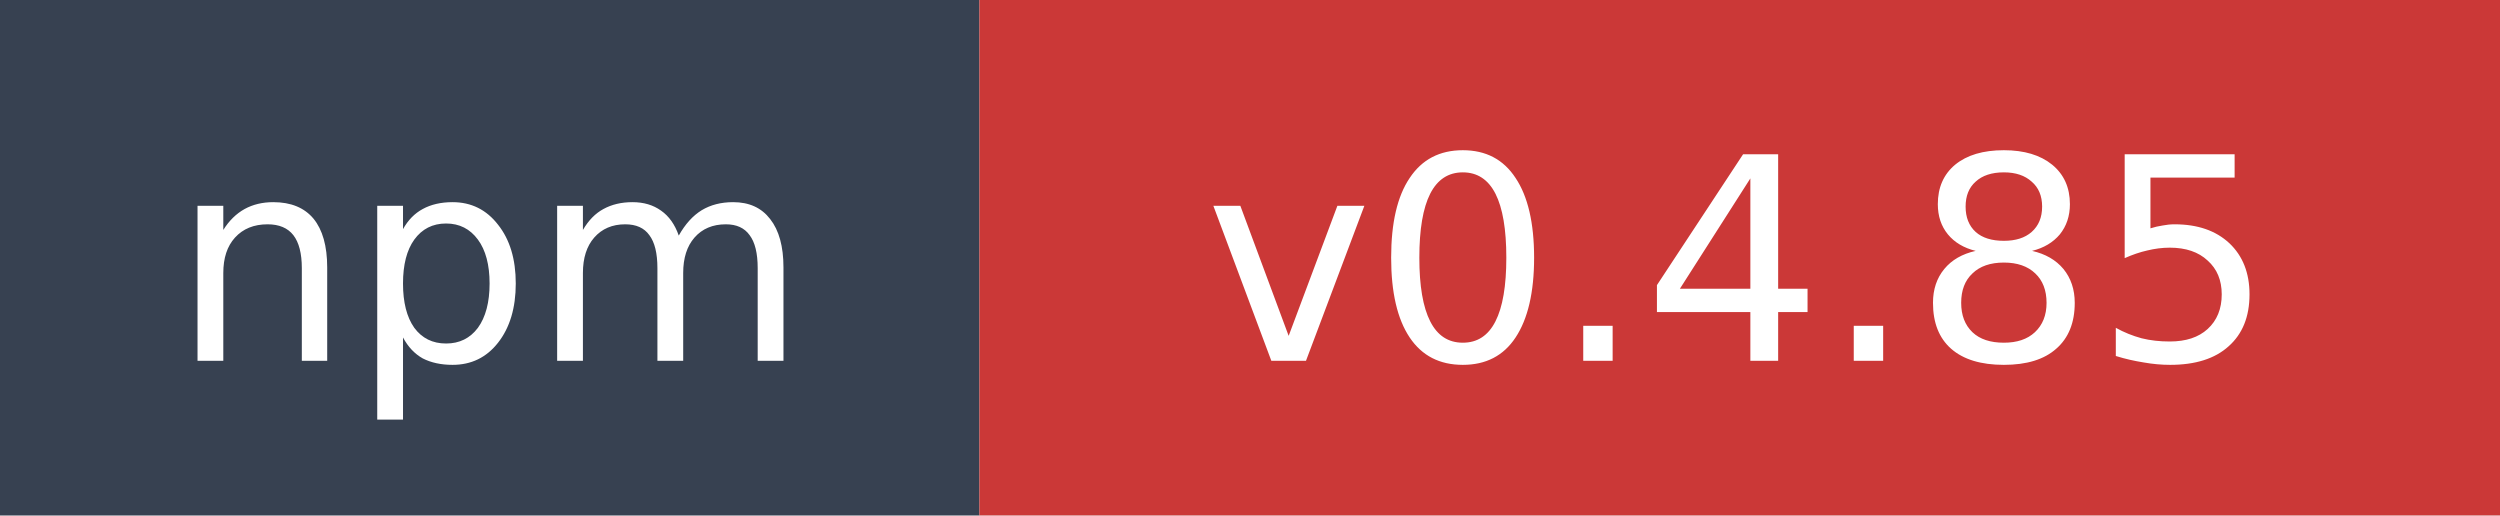
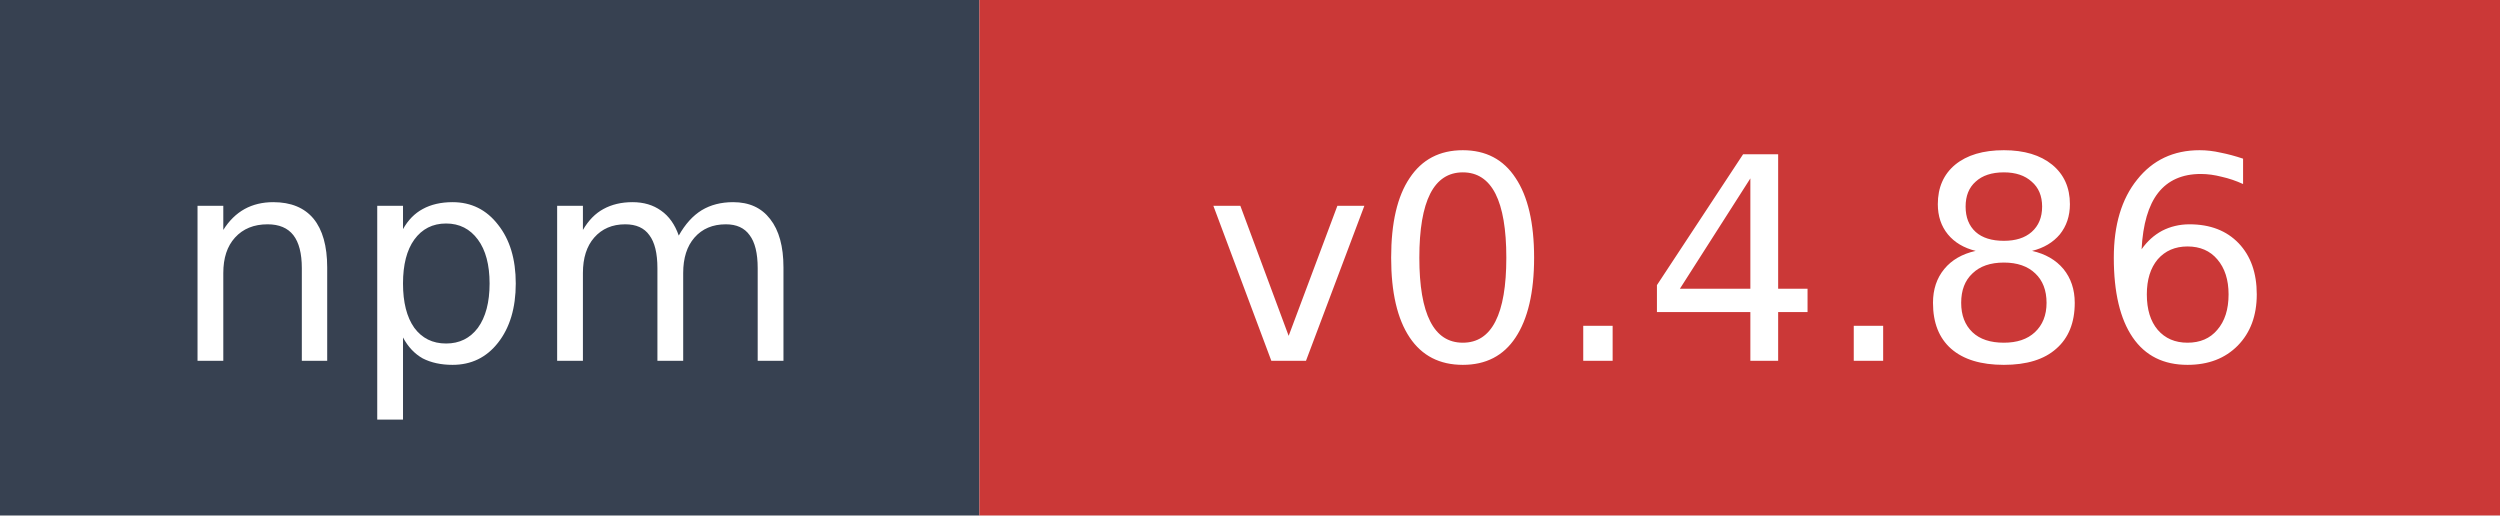
- <svg xmlns="http://www.w3.org/2000/svg" width="97" height="20" role="img" aria-label="npm: v0.4.85">
+ <svg xmlns="http://www.w3.org/2000/svg" width="97" height="20" role="img" aria-label="npm: v0.4.86">
  <rect width="38" height="20" fill="#374151" />
  <rect x="38" width="59" height="20" fill="#cb3837" />
  <text x="19" y="14" fill="#ffffff" font-family="Verdana,Geneva,DejaVu Sans,sans-serif" font-size="11" text-anchor="middle">npm</text>
-   <text x="67.5" y="14" fill="#ffffff" font-family="Verdana,Geneva,DejaVu Sans,sans-serif" font-size="11" text-anchor="middle">v0.4.85</text>
+   <text x="67.5" y="14" fill="#ffffff" font-family="Verdana,Geneva,DejaVu Sans,sans-serif" font-size="11" text-anchor="middle">v0.4.86</text>
</svg>
